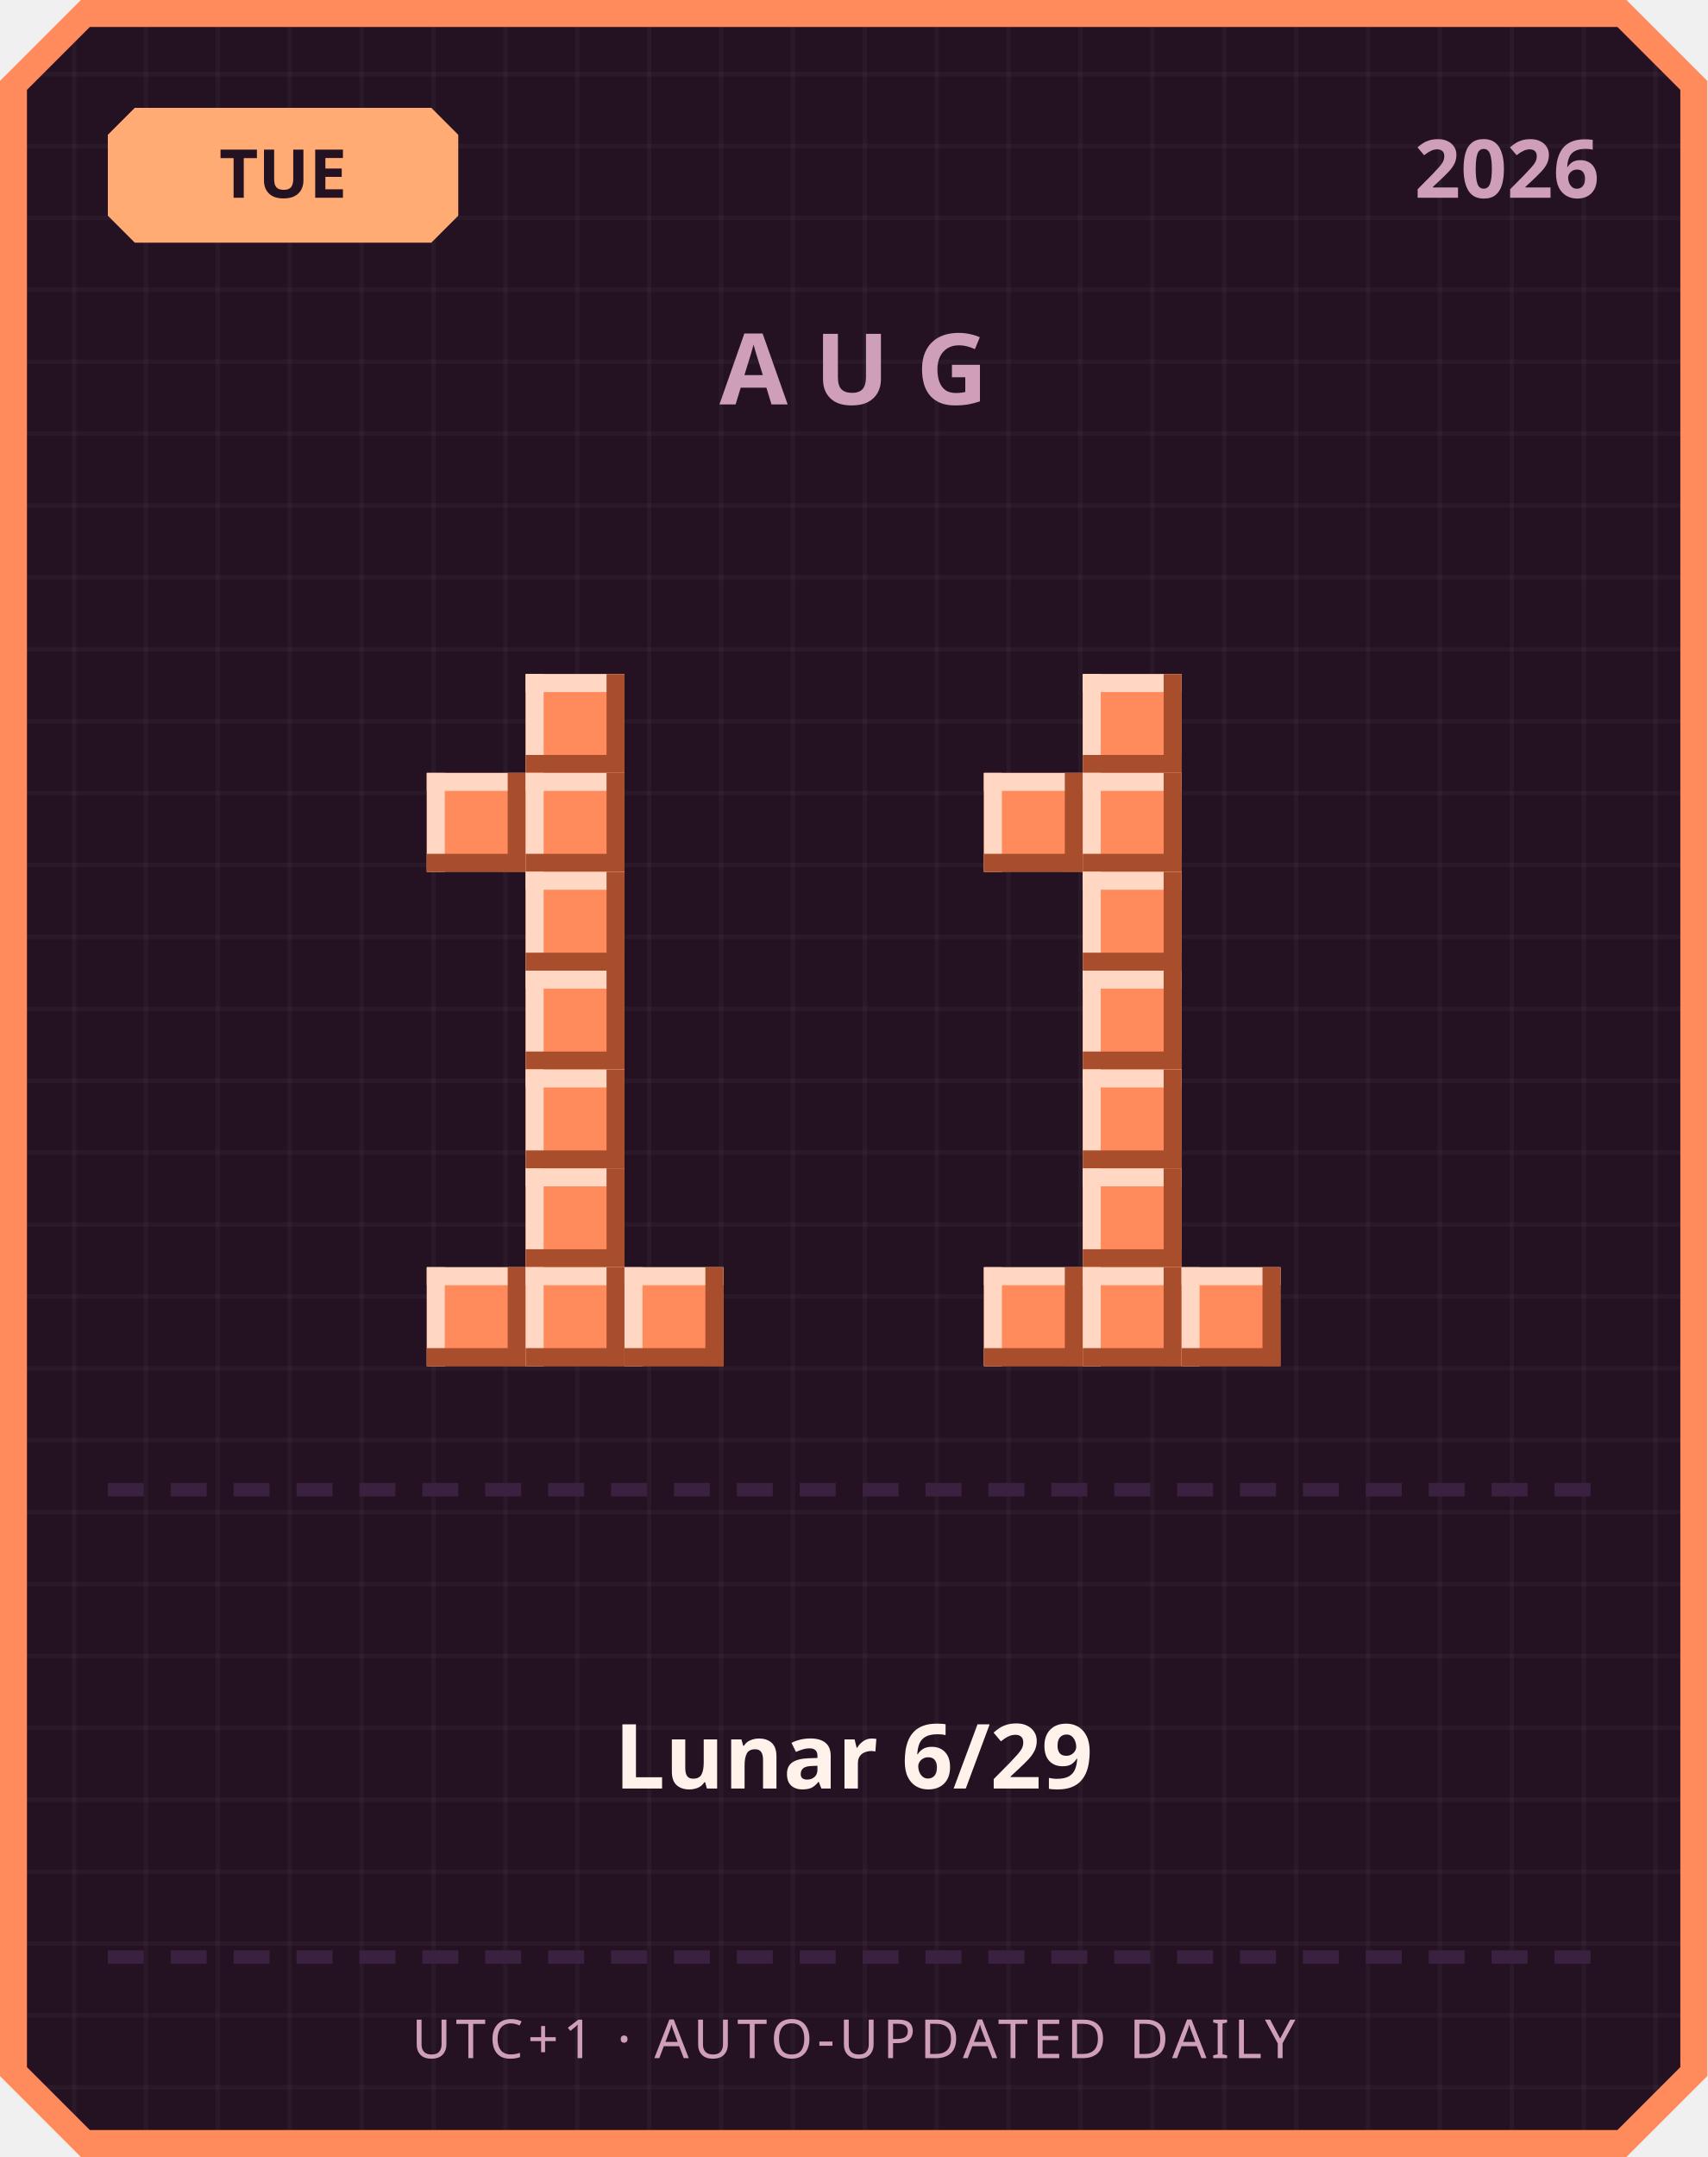
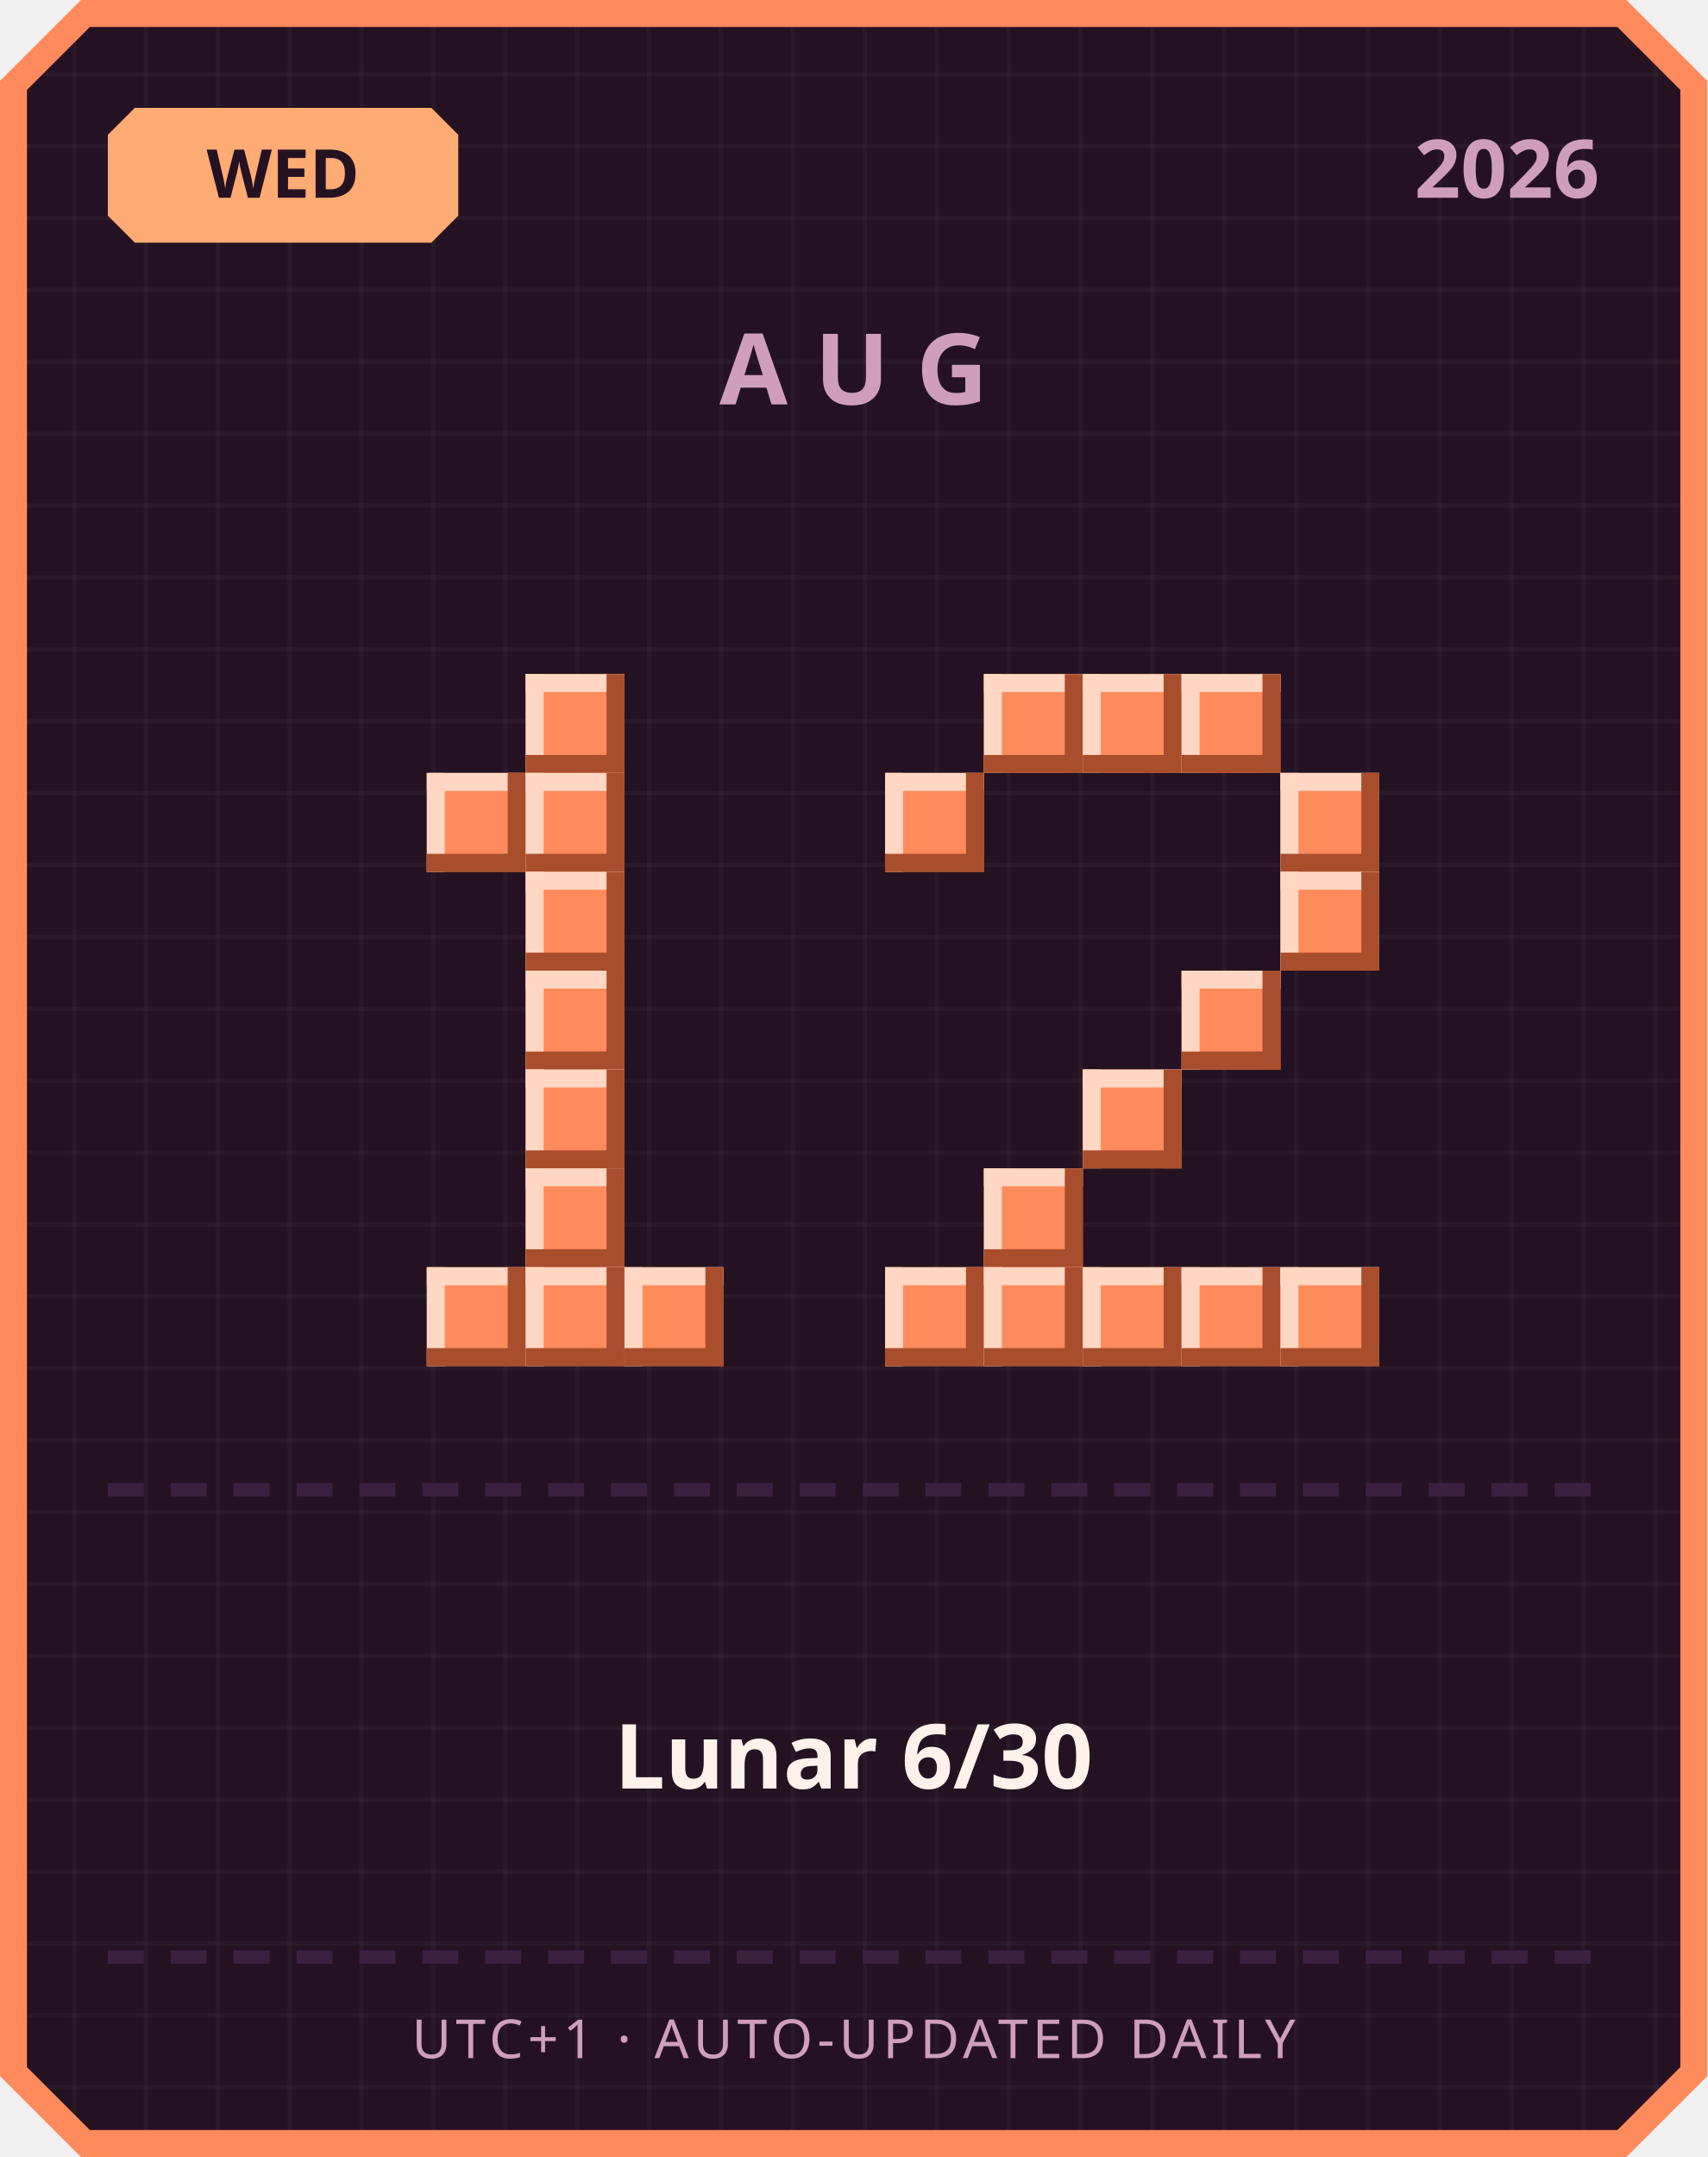
<svg xmlns="http://www.w3.org/2000/svg" width="380" height="480" viewBox="0 0 380 480">
  <defs>
    <pattern id="grid" width="16" height="16" patternUnits="userSpaceOnUse">
      <rect width="16" height="16" fill="#241222" />
      <rect width="1" height="16" fill="#ffffff" opacity="0.03" />
      <rect width="16" height="1" fill="#ffffff" opacity="0.03" />
    </pattern>
  </defs>
  <path d="M 18,0 L 362,0 L 380,18 L 380,462 L 362,480 L 18,480 L 0,462 L 0,18 Z" fill="#ff8a5c" />
  <path d="M 20,6 L 360,6 L 374,20 L 374,460 L 360,474 L 20,474 L 6,460 L 6,20 Z" fill="url(#grid)" />
  <path d="M 30,24 L 96,24 L 102,30 L 102,48 L 96,54 L 30,54 L 24,48 L 24,30 Z" fill="#ffab73" />
-   <text x="63" y="44" text-anchor="middle" font-family="'Segoe UI', sans-serif" font-size="15" font-weight="700" fill="#241222">TUE</text>
+   <text x="63" y="44" text-anchor="middle" font-family="'Segoe UI', sans-serif" font-size="15" font-weight="700" fill="#241222">WED</text>
  <text x="356" y="44" text-anchor="end" font-family="'Segoe UI', sans-serif" font-size="18" font-weight="700" fill="#cf9fb8">2026</text>
  <text x="190" y="90" text-anchor="middle" font-family="'Segoe UI', sans-serif" font-size="22" font-weight="700" letter-spacing="6" fill="#cf9fb8">AUG</text>
  <rect x="117" y="150" width="22" height="22" fill="#ff8a5c" />
  <rect x="117" y="150" width="22" height="4" fill="#ffd7c2" />
  <rect x="117" y="150" width="4" height="22" fill="#ffd7c2" />
  <rect x="117" y="168" width="22" height="4" fill="#a84e2c" />
  <rect x="135" y="150" width="4" height="22" fill="#a84e2c" />
  <rect x="95" y="172" width="22" height="22" fill="#ff8a5c" />
  <rect x="95" y="172" width="22" height="4" fill="#ffd7c2" />
  <rect x="95" y="172" width="4" height="22" fill="#ffd7c2" />
  <rect x="95" y="190" width="22" height="4" fill="#a84e2c" />
  <rect x="113" y="172" width="4" height="22" fill="#a84e2c" />
  <rect x="117" y="172" width="22" height="22" fill="#ff8a5c" />
  <rect x="117" y="172" width="22" height="4" fill="#ffd7c2" />
  <rect x="117" y="172" width="4" height="22" fill="#ffd7c2" />
  <rect x="117" y="190" width="22" height="4" fill="#a84e2c" />
  <rect x="135" y="172" width="4" height="22" fill="#a84e2c" />
  <rect x="117" y="194" width="22" height="22" fill="#ff8a5c" />
  <rect x="117" y="194" width="22" height="4" fill="#ffd7c2" />
  <rect x="117" y="194" width="4" height="22" fill="#ffd7c2" />
  <rect x="117" y="212" width="22" height="4" fill="#a84e2c" />
  <rect x="135" y="194" width="4" height="22" fill="#a84e2c" />
  <rect x="117" y="216" width="22" height="22" fill="#ff8a5c" />
  <rect x="117" y="216" width="22" height="4" fill="#ffd7c2" />
  <rect x="117" y="216" width="4" height="22" fill="#ffd7c2" />
  <rect x="117" y="234" width="22" height="4" fill="#a84e2c" />
  <rect x="135" y="216" width="4" height="22" fill="#a84e2c" />
  <rect x="117" y="238" width="22" height="22" fill="#ff8a5c" />
  <rect x="117" y="238" width="22" height="4" fill="#ffd7c2" />
  <rect x="117" y="238" width="4" height="22" fill="#ffd7c2" />
  <rect x="117" y="256" width="22" height="4" fill="#a84e2c" />
  <rect x="135" y="238" width="4" height="22" fill="#a84e2c" />
  <rect x="117" y="260" width="22" height="22" fill="#ff8a5c" />
  <rect x="117" y="260" width="22" height="4" fill="#ffd7c2" />
  <rect x="117" y="260" width="4" height="22" fill="#ffd7c2" />
  <rect x="117" y="278" width="22" height="4" fill="#a84e2c" />
  <rect x="135" y="260" width="4" height="22" fill="#a84e2c" />
  <rect x="95" y="282" width="22" height="22" fill="#ff8a5c" />
  <rect x="95" y="282" width="22" height="4" fill="#ffd7c2" />
  <rect x="95" y="282" width="4" height="22" fill="#ffd7c2" />
  <rect x="95" y="300" width="22" height="4" fill="#a84e2c" />
  <rect x="113" y="282" width="4" height="22" fill="#a84e2c" />
  <rect x="117" y="282" width="22" height="22" fill="#ff8a5c" />
  <rect x="117" y="282" width="22" height="4" fill="#ffd7c2" />
  <rect x="117" y="282" width="4" height="22" fill="#ffd7c2" />
  <rect x="117" y="300" width="22" height="4" fill="#a84e2c" />
  <rect x="135" y="282" width="4" height="22" fill="#a84e2c" />
  <rect x="139" y="282" width="22" height="22" fill="#ff8a5c" />
  <rect x="139" y="282" width="22" height="4" fill="#ffd7c2" />
  <rect x="139" y="282" width="4" height="22" fill="#ffd7c2" />
  <rect x="139" y="300" width="22" height="4" fill="#a84e2c" />
  <rect x="157" y="282" width="4" height="22" fill="#a84e2c" />
+   <rect x="219" y="150" width="22" height="22" fill="#ff8a5c" />
+   <rect x="219" y="150" width="22" height="4" fill="#ffd7c2" />
+   <rect x="219" y="150" width="4" height="22" fill="#ffd7c2" />
+   <rect x="219" y="168" width="22" height="4" fill="#a84e2c" />
+   <rect x="237" y="150" width="4" height="22" fill="#a84e2c" />
  <rect x="241" y="150" width="22" height="22" fill="#ff8a5c" />
  <rect x="241" y="150" width="22" height="4" fill="#ffd7c2" />
  <rect x="241" y="150" width="4" height="22" fill="#ffd7c2" />
  <rect x="241" y="168" width="22" height="4" fill="#a84e2c" />
  <rect x="259" y="150" width="4" height="22" fill="#a84e2c" />
-   <rect x="219" y="172" width="22" height="22" fill="#ff8a5c" />
-   <rect x="219" y="172" width="22" height="4" fill="#ffd7c2" />
-   <rect x="219" y="172" width="4" height="22" fill="#ffd7c2" />
-   <rect x="219" y="190" width="22" height="4" fill="#a84e2c" />
-   <rect x="237" y="172" width="4" height="22" fill="#a84e2c" />
-   <rect x="241" y="172" width="22" height="22" fill="#ff8a5c" />
-   <rect x="241" y="172" width="22" height="4" fill="#ffd7c2" />
-   <rect x="241" y="172" width="4" height="22" fill="#ffd7c2" />
-   <rect x="241" y="190" width="22" height="4" fill="#a84e2c" />
-   <rect x="259" y="172" width="4" height="22" fill="#a84e2c" />
-   <rect x="241" y="194" width="22" height="22" fill="#ff8a5c" />
-   <rect x="241" y="194" width="22" height="4" fill="#ffd7c2" />
-   <rect x="241" y="194" width="4" height="22" fill="#ffd7c2" />
-   <rect x="241" y="212" width="22" height="4" fill="#a84e2c" />
-   <rect x="259" y="194" width="4" height="22" fill="#a84e2c" />
-   <rect x="241" y="216" width="22" height="22" fill="#ff8a5c" />
-   <rect x="241" y="216" width="22" height="4" fill="#ffd7c2" />
-   <rect x="241" y="216" width="4" height="22" fill="#ffd7c2" />
-   <rect x="241" y="234" width="22" height="4" fill="#a84e2c" />
-   <rect x="259" y="216" width="4" height="22" fill="#a84e2c" />
+   <rect x="263" y="150" width="22" height="22" fill="#ff8a5c" />
+   <rect x="263" y="150" width="22" height="4" fill="#ffd7c2" />
+   <rect x="263" y="150" width="4" height="22" fill="#ffd7c2" />
+   <rect x="263" y="168" width="22" height="4" fill="#a84e2c" />
+   <rect x="281" y="150" width="4" height="22" fill="#a84e2c" />
+   <rect x="197" y="172" width="22" height="22" fill="#ff8a5c" />
+   <rect x="197" y="172" width="22" height="4" fill="#ffd7c2" />
+   <rect x="197" y="172" width="4" height="22" fill="#ffd7c2" />
+   <rect x="197" y="190" width="22" height="4" fill="#a84e2c" />
+   <rect x="215" y="172" width="4" height="22" fill="#a84e2c" />
+   <rect x="285" y="172" width="22" height="22" fill="#ff8a5c" />
+   <rect x="285" y="172" width="22" height="4" fill="#ffd7c2" />
+   <rect x="285" y="172" width="4" height="22" fill="#ffd7c2" />
+   <rect x="285" y="190" width="22" height="4" fill="#a84e2c" />
+   <rect x="303" y="172" width="4" height="22" fill="#a84e2c" />
+   <rect x="285" y="194" width="22" height="22" fill="#ff8a5c" />
+   <rect x="285" y="194" width="22" height="4" fill="#ffd7c2" />
+   <rect x="285" y="194" width="4" height="22" fill="#ffd7c2" />
+   <rect x="285" y="212" width="22" height="4" fill="#a84e2c" />
+   <rect x="303" y="194" width="4" height="22" fill="#a84e2c" />
+   <rect x="263" y="216" width="22" height="22" fill="#ff8a5c" />
+   <rect x="263" y="216" width="22" height="4" fill="#ffd7c2" />
+   <rect x="263" y="216" width="4" height="22" fill="#ffd7c2" />
+   <rect x="263" y="234" width="22" height="4" fill="#a84e2c" />
+   <rect x="281" y="216" width="4" height="22" fill="#a84e2c" />
  <rect x="241" y="238" width="22" height="22" fill="#ff8a5c" />
  <rect x="241" y="238" width="22" height="4" fill="#ffd7c2" />
  <rect x="241" y="238" width="4" height="22" fill="#ffd7c2" />
  <rect x="241" y="256" width="22" height="4" fill="#a84e2c" />
  <rect x="259" y="238" width="4" height="22" fill="#a84e2c" />
-   <rect x="241" y="260" width="22" height="22" fill="#ff8a5c" />
-   <rect x="241" y="260" width="22" height="4" fill="#ffd7c2" />
-   <rect x="241" y="260" width="4" height="22" fill="#ffd7c2" />
-   <rect x="241" y="278" width="22" height="4" fill="#a84e2c" />
-   <rect x="259" y="260" width="4" height="22" fill="#a84e2c" />
+   <rect x="219" y="260" width="22" height="22" fill="#ff8a5c" />
+   <rect x="219" y="260" width="22" height="4" fill="#ffd7c2" />
+   <rect x="219" y="260" width="4" height="22" fill="#ffd7c2" />
+   <rect x="219" y="278" width="22" height="4" fill="#a84e2c" />
+   <rect x="237" y="260" width="4" height="22" fill="#a84e2c" />
+   <rect x="197" y="282" width="22" height="22" fill="#ff8a5c" />
+   <rect x="197" y="282" width="22" height="4" fill="#ffd7c2" />
+   <rect x="197" y="282" width="4" height="22" fill="#ffd7c2" />
+   <rect x="197" y="300" width="22" height="4" fill="#a84e2c" />
+   <rect x="215" y="282" width="4" height="22" fill="#a84e2c" />
  <rect x="219" y="282" width="22" height="22" fill="#ff8a5c" />
  <rect x="219" y="282" width="22" height="4" fill="#ffd7c2" />
  <rect x="219" y="282" width="4" height="22" fill="#ffd7c2" />
  <rect x="219" y="300" width="22" height="4" fill="#a84e2c" />
  <rect x="237" y="282" width="4" height="22" fill="#a84e2c" />
  <rect x="241" y="282" width="22" height="22" fill="#ff8a5c" />
  <rect x="241" y="282" width="22" height="4" fill="#ffd7c2" />
  <rect x="241" y="282" width="4" height="22" fill="#ffd7c2" />
  <rect x="241" y="300" width="22" height="4" fill="#a84e2c" />
  <rect x="259" y="282" width="4" height="22" fill="#a84e2c" />
  <rect x="263" y="282" width="22" height="22" fill="#ff8a5c" />
  <rect x="263" y="282" width="22" height="4" fill="#ffd7c2" />
  <rect x="263" y="282" width="4" height="22" fill="#ffd7c2" />
  <rect x="263" y="300" width="22" height="4" fill="#a84e2c" />
  <rect x="281" y="282" width="4" height="22" fill="#a84e2c" />
+   <rect x="285" y="282" width="22" height="22" fill="#ff8a5c" />
+   <rect x="285" y="282" width="22" height="4" fill="#ffd7c2" />
+   <rect x="285" y="282" width="4" height="22" fill="#ffd7c2" />
+   <rect x="285" y="300" width="22" height="4" fill="#a84e2c" />
+   <rect x="303" y="282" width="4" height="22" fill="#a84e2c" />
  <rect x="24" y="330" width="8" height="3" fill="#3b2140" />
  <rect x="38" y="330" width="8" height="3" fill="#3b2140" />
  <rect x="52" y="330" width="8" height="3" fill="#3b2140" />
  <rect x="66" y="330" width="8" height="3" fill="#3b2140" />
  <rect x="80" y="330" width="8" height="3" fill="#3b2140" />
  <rect x="94" y="330" width="8" height="3" fill="#3b2140" />
  <rect x="108" y="330" width="8" height="3" fill="#3b2140" />
  <rect x="122" y="330" width="8" height="3" fill="#3b2140" />
  <rect x="136" y="330" width="8" height="3" fill="#3b2140" />
  <rect x="150" y="330" width="8" height="3" fill="#3b2140" />
  <rect x="164" y="330" width="8" height="3" fill="#3b2140" />
  <rect x="178" y="330" width="8" height="3" fill="#3b2140" />
  <rect x="192" y="330" width="8" height="3" fill="#3b2140" />
  <rect x="206" y="330" width="8" height="3" fill="#3b2140" />
  <rect x="220" y="330" width="8" height="3" fill="#3b2140" />
  <rect x="234" y="330" width="8" height="3" fill="#3b2140" />
  <rect x="248" y="330" width="8" height="3" fill="#3b2140" />
  <rect x="262" y="330" width="8" height="3" fill="#3b2140" />
  <rect x="276" y="330" width="8" height="3" fill="#3b2140" />
  <rect x="290" y="330" width="8" height="3" fill="#3b2140" />
  <rect x="304" y="330" width="8" height="3" fill="#3b2140" />
  <rect x="318" y="330" width="8" height="3" fill="#3b2140" />
  <rect x="332" y="330" width="8" height="3" fill="#3b2140" />
  <rect x="346" y="330" width="8" height="3" fill="#3b2140" />
-   <text x="190" y="398" text-anchor="middle" font-family="'Segoe UI', 'Microsoft JhengHei', sans-serif" font-size="20" font-weight="700" fill="#fff2eb">Lunar 6/29</text>
+   <text x="190" y="398" text-anchor="middle" font-family="'Segoe UI', 'Microsoft JhengHei', sans-serif" font-size="20" font-weight="700" fill="#fff2eb">Lunar 6/30</text>
  <rect x="24" y="434" width="8" height="3" fill="#3b2140" />
  <rect x="38" y="434" width="8" height="3" fill="#3b2140" />
  <rect x="52" y="434" width="8" height="3" fill="#3b2140" />
  <rect x="66" y="434" width="8" height="3" fill="#3b2140" />
  <rect x="80" y="434" width="8" height="3" fill="#3b2140" />
  <rect x="94" y="434" width="8" height="3" fill="#3b2140" />
  <rect x="108" y="434" width="8" height="3" fill="#3b2140" />
  <rect x="122" y="434" width="8" height="3" fill="#3b2140" />
  <rect x="136" y="434" width="8" height="3" fill="#3b2140" />
  <rect x="150" y="434" width="8" height="3" fill="#3b2140" />
  <rect x="164" y="434" width="8" height="3" fill="#3b2140" />
  <rect x="178" y="434" width="8" height="3" fill="#3b2140" />
  <rect x="192" y="434" width="8" height="3" fill="#3b2140" />
  <rect x="206" y="434" width="8" height="3" fill="#3b2140" />
  <rect x="220" y="434" width="8" height="3" fill="#3b2140" />
  <rect x="234" y="434" width="8" height="3" fill="#3b2140" />
  <rect x="248" y="434" width="8" height="3" fill="#3b2140" />
  <rect x="262" y="434" width="8" height="3" fill="#3b2140" />
  <rect x="276" y="434" width="8" height="3" fill="#3b2140" />
  <rect x="290" y="434" width="8" height="3" fill="#3b2140" />
  <rect x="304" y="434" width="8" height="3" fill="#3b2140" />
  <rect x="318" y="434" width="8" height="3" fill="#3b2140" />
  <rect x="332" y="434" width="8" height="3" fill="#3b2140" />
  <rect x="346" y="434" width="8" height="3" fill="#3b2140" />
  <text x="190" y="458" text-anchor="middle" font-family="'Segoe UI', sans-serif" font-size="12" letter-spacing="1" fill="#cf9fb8">UTC+1 · AUTO-UPDATED DAILY</text>
</svg>
